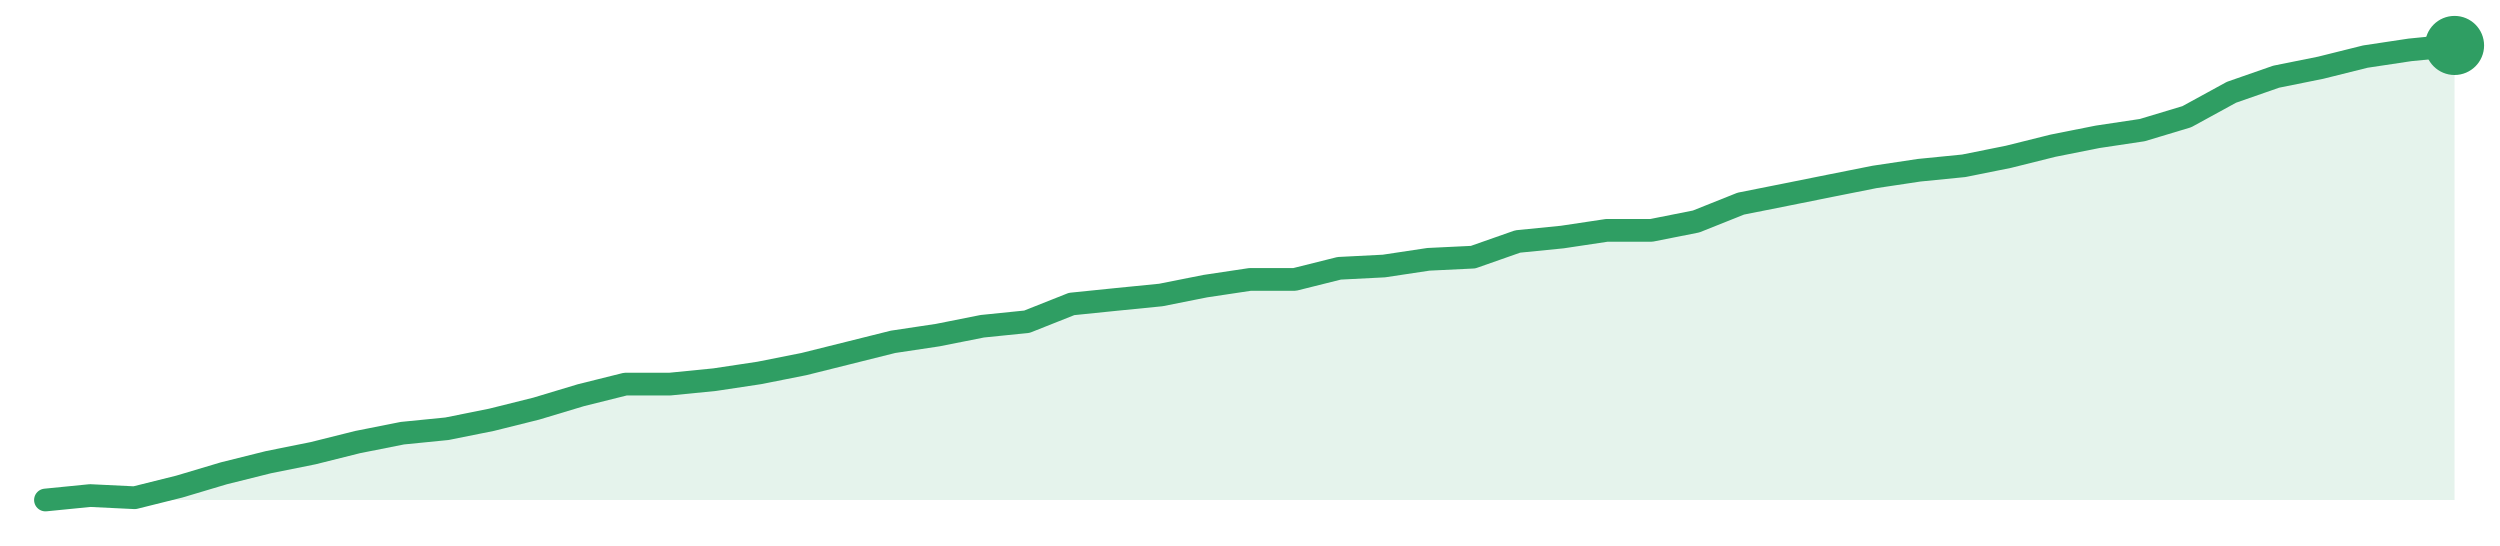
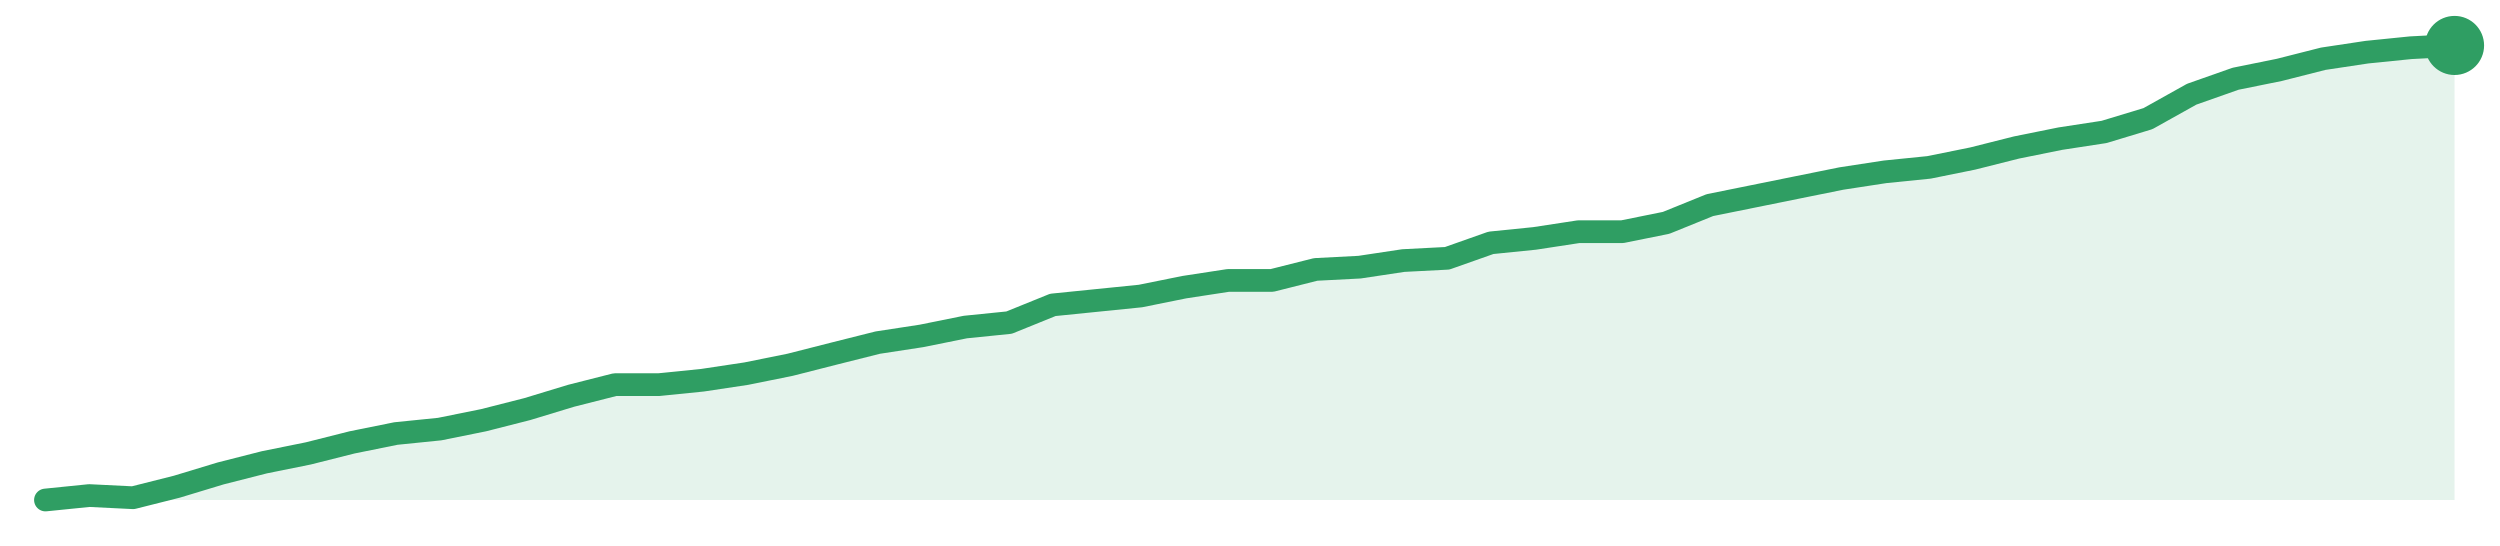
<svg xmlns="http://www.w3.org/2000/svg" width="220" height="48" viewBox="0 0 220 48" role="img" aria-label="trend">
-   <path d="M4.0,44.0 L4.0,44.0 L7.93,43.61 L11.85,43.8 L15.78,42.82 L19.7,41.65 L23.63,40.67 L27.56,39.88 L31.48,38.9 L35.41,38.12 L39.33,37.73 L43.26,36.94 L47.19,35.96 L51.11,34.78 L55.04,33.8 L58.96,33.8 L62.89,33.41 L66.81,32.82 L70.74,32.04 L74.67,31.06 L78.59,30.08 L82.52,29.49 L86.44,28.71 L90.37,28.31 L94.3,26.75 L98.22,26.35 L102.15,25.96 L106.07,25.18 L110.0,24.59 L113.93,24.59 L117.85,23.61 L121.78,23.41 L125.7,22.82 L129.63,22.63 L133.56,21.25 L137.48,20.86 L141.41,20.27 L145.33,20.27 L149.26,19.49 L153.19,17.92 L157.11,17.14 L161.04,16.35 L164.96,15.57 L168.89,14.98 L172.81,14.59 L176.74,13.8 L180.67,12.82 L184.59,12.04 L188.52,11.45 L192.44,10.27 L196.37,8.12 L200.3,6.75 L204.22,5.96 L208.15,4.98 L212.07,4.39 L216.0,4.0 L216.0,44.0 Z" fill="#2f9e631f" />
-   <path d="M4.0,44.0 L7.93,43.61 L11.85,43.8 L15.78,42.82 L19.7,41.65 L23.63,40.67 L27.56,39.88 L31.48,38.9 L35.41,38.12 L39.33,37.73 L43.26,36.94 L47.19,35.96 L51.11,34.78 L55.04,33.8 L58.96,33.8 L62.89,33.41 L66.81,32.82 L70.74,32.04 L74.67,31.06 L78.59,30.08 L82.52,29.49 L86.44,28.71 L90.37,28.31 L94.3,26.75 L98.22,26.35 L102.15,25.96 L106.07,25.18 L110.0,24.59 L113.93,24.59 L117.85,23.61 L121.78,23.41 L125.7,22.82 L129.63,22.63 L133.56,21.25 L137.48,20.86 L141.41,20.27 L145.33,20.27 L149.26,19.49 L153.19,17.92 L157.11,17.14 L161.04,16.35 L164.96,15.57 L168.89,14.98 L172.81,14.59 L176.74,13.8 L180.67,12.82 L184.59,12.04 L188.52,11.45 L192.44,10.27 L196.37,8.12 L200.3,6.75 L204.22,5.96 L208.15,4.98 L212.07,4.39 L216.0,4.0" fill="none" stroke="#2f9e63" stroke-width="2" stroke-linejoin="round" stroke-linecap="round" />
+   <path d="M4.0,44.0 L4.0,44.0 L7.85,43.61 L11.71,43.8 L15.56,42.83 L19.42,41.66 L23.27,40.68 L27.13,39.9 L30.98,38.93 L34.84,38.15 L38.69,37.76 L42.55,36.98 L46.4,36.0 L50.25,34.83 L54.11,33.85 L57.96,33.85 L61.82,33.46 L65.67,32.88 L69.53,32.1 L73.38,31.12 L77.24,30.15 L81.09,29.56 L84.95,28.78 L88.8,28.39 L92.65,26.83 L96.51,26.44 L100.36,26.05 L104.22,25.27 L108.07,24.68 L111.93,24.68 L115.78,23.71 L119.64,23.51 L123.49,22.93 L127.35,22.73 L131.2,21.37 L135.05,20.98 L138.91,20.39 L142.76,20.39 L146.62,19.61 L150.47,18.05 L154.33,17.27 L158.18,16.49 L162.04,15.71 L165.89,15.12 L169.75,14.73 L173.6,13.95 L177.45,12.98 L181.31,12.2 L185.16,11.61 L189.02,10.44 L192.87,8.29 L196.73,6.93 L200.58,6.15 L204.44,5.17 L208.29,4.59 L212.15,4.2 L216.0,4.0 L216.0,44.0 Z" fill="#2f9e631f" />
+   <path d="M4.0,44.0 L7.85,43.61 L11.71,43.8 L15.56,42.83 L19.42,41.66 L23.27,40.68 L27.13,39.9 L30.98,38.93 L34.84,38.15 L38.69,37.76 L42.55,36.98 L46.4,36.0 L50.25,34.83 L54.11,33.85 L57.96,33.85 L61.82,33.46 L65.67,32.88 L69.53,32.1 L73.38,31.12 L77.24,30.15 L81.09,29.56 L84.95,28.78 L88.8,28.39 L92.65,26.83 L96.51,26.44 L100.36,26.05 L104.22,25.27 L108.07,24.68 L111.93,24.68 L115.78,23.71 L119.64,23.51 L123.49,22.93 L127.35,22.73 L131.2,21.37 L135.05,20.98 L138.91,20.39 L142.76,20.39 L146.62,19.61 L150.47,18.05 L154.33,17.27 L158.18,16.49 L162.04,15.71 L165.89,15.12 L169.75,14.73 L173.6,13.95 L177.45,12.98 L181.31,12.2 L185.16,11.61 L189.02,10.44 L192.87,8.29 L196.73,6.93 L200.58,6.15 L204.44,5.17 L208.29,4.59 L212.15,4.2 L216.0,4.0" fill="none" stroke="#2f9e63" stroke-width="2" stroke-linejoin="round" stroke-linecap="round" />
  <circle cx="216.0" cy="4.0" r="2.6" fill="#2f9e63" />
</svg>
